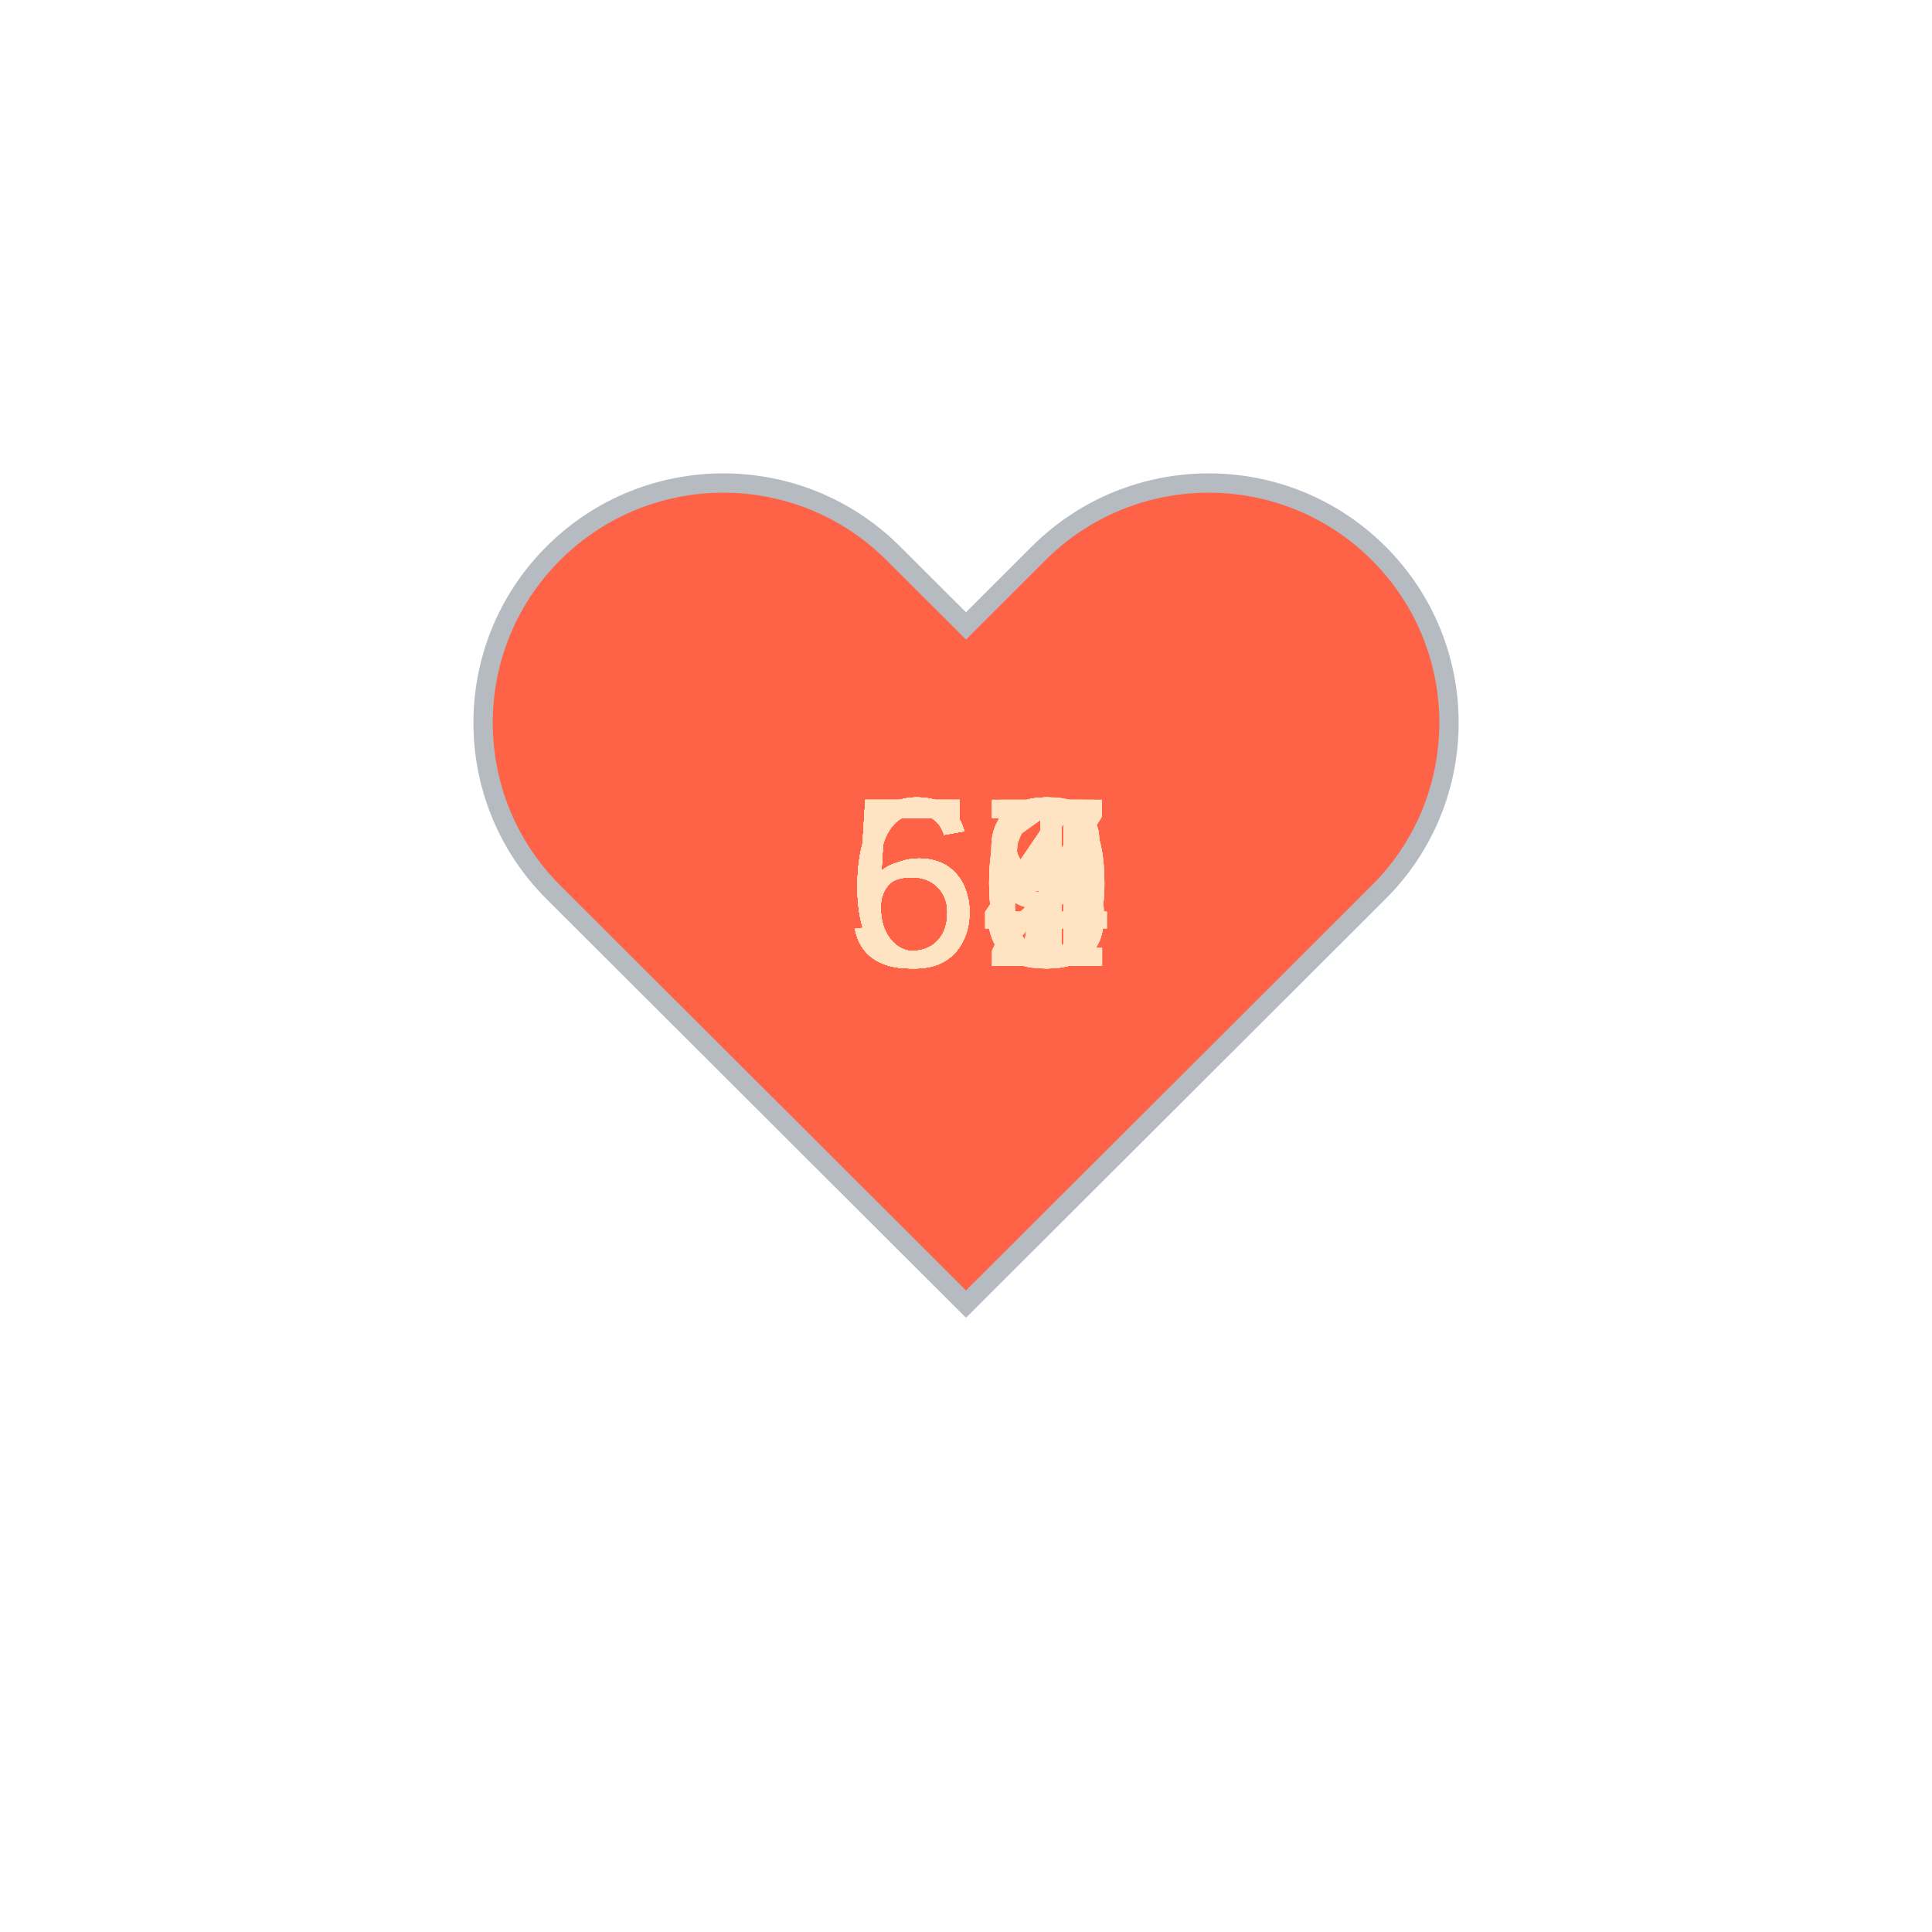
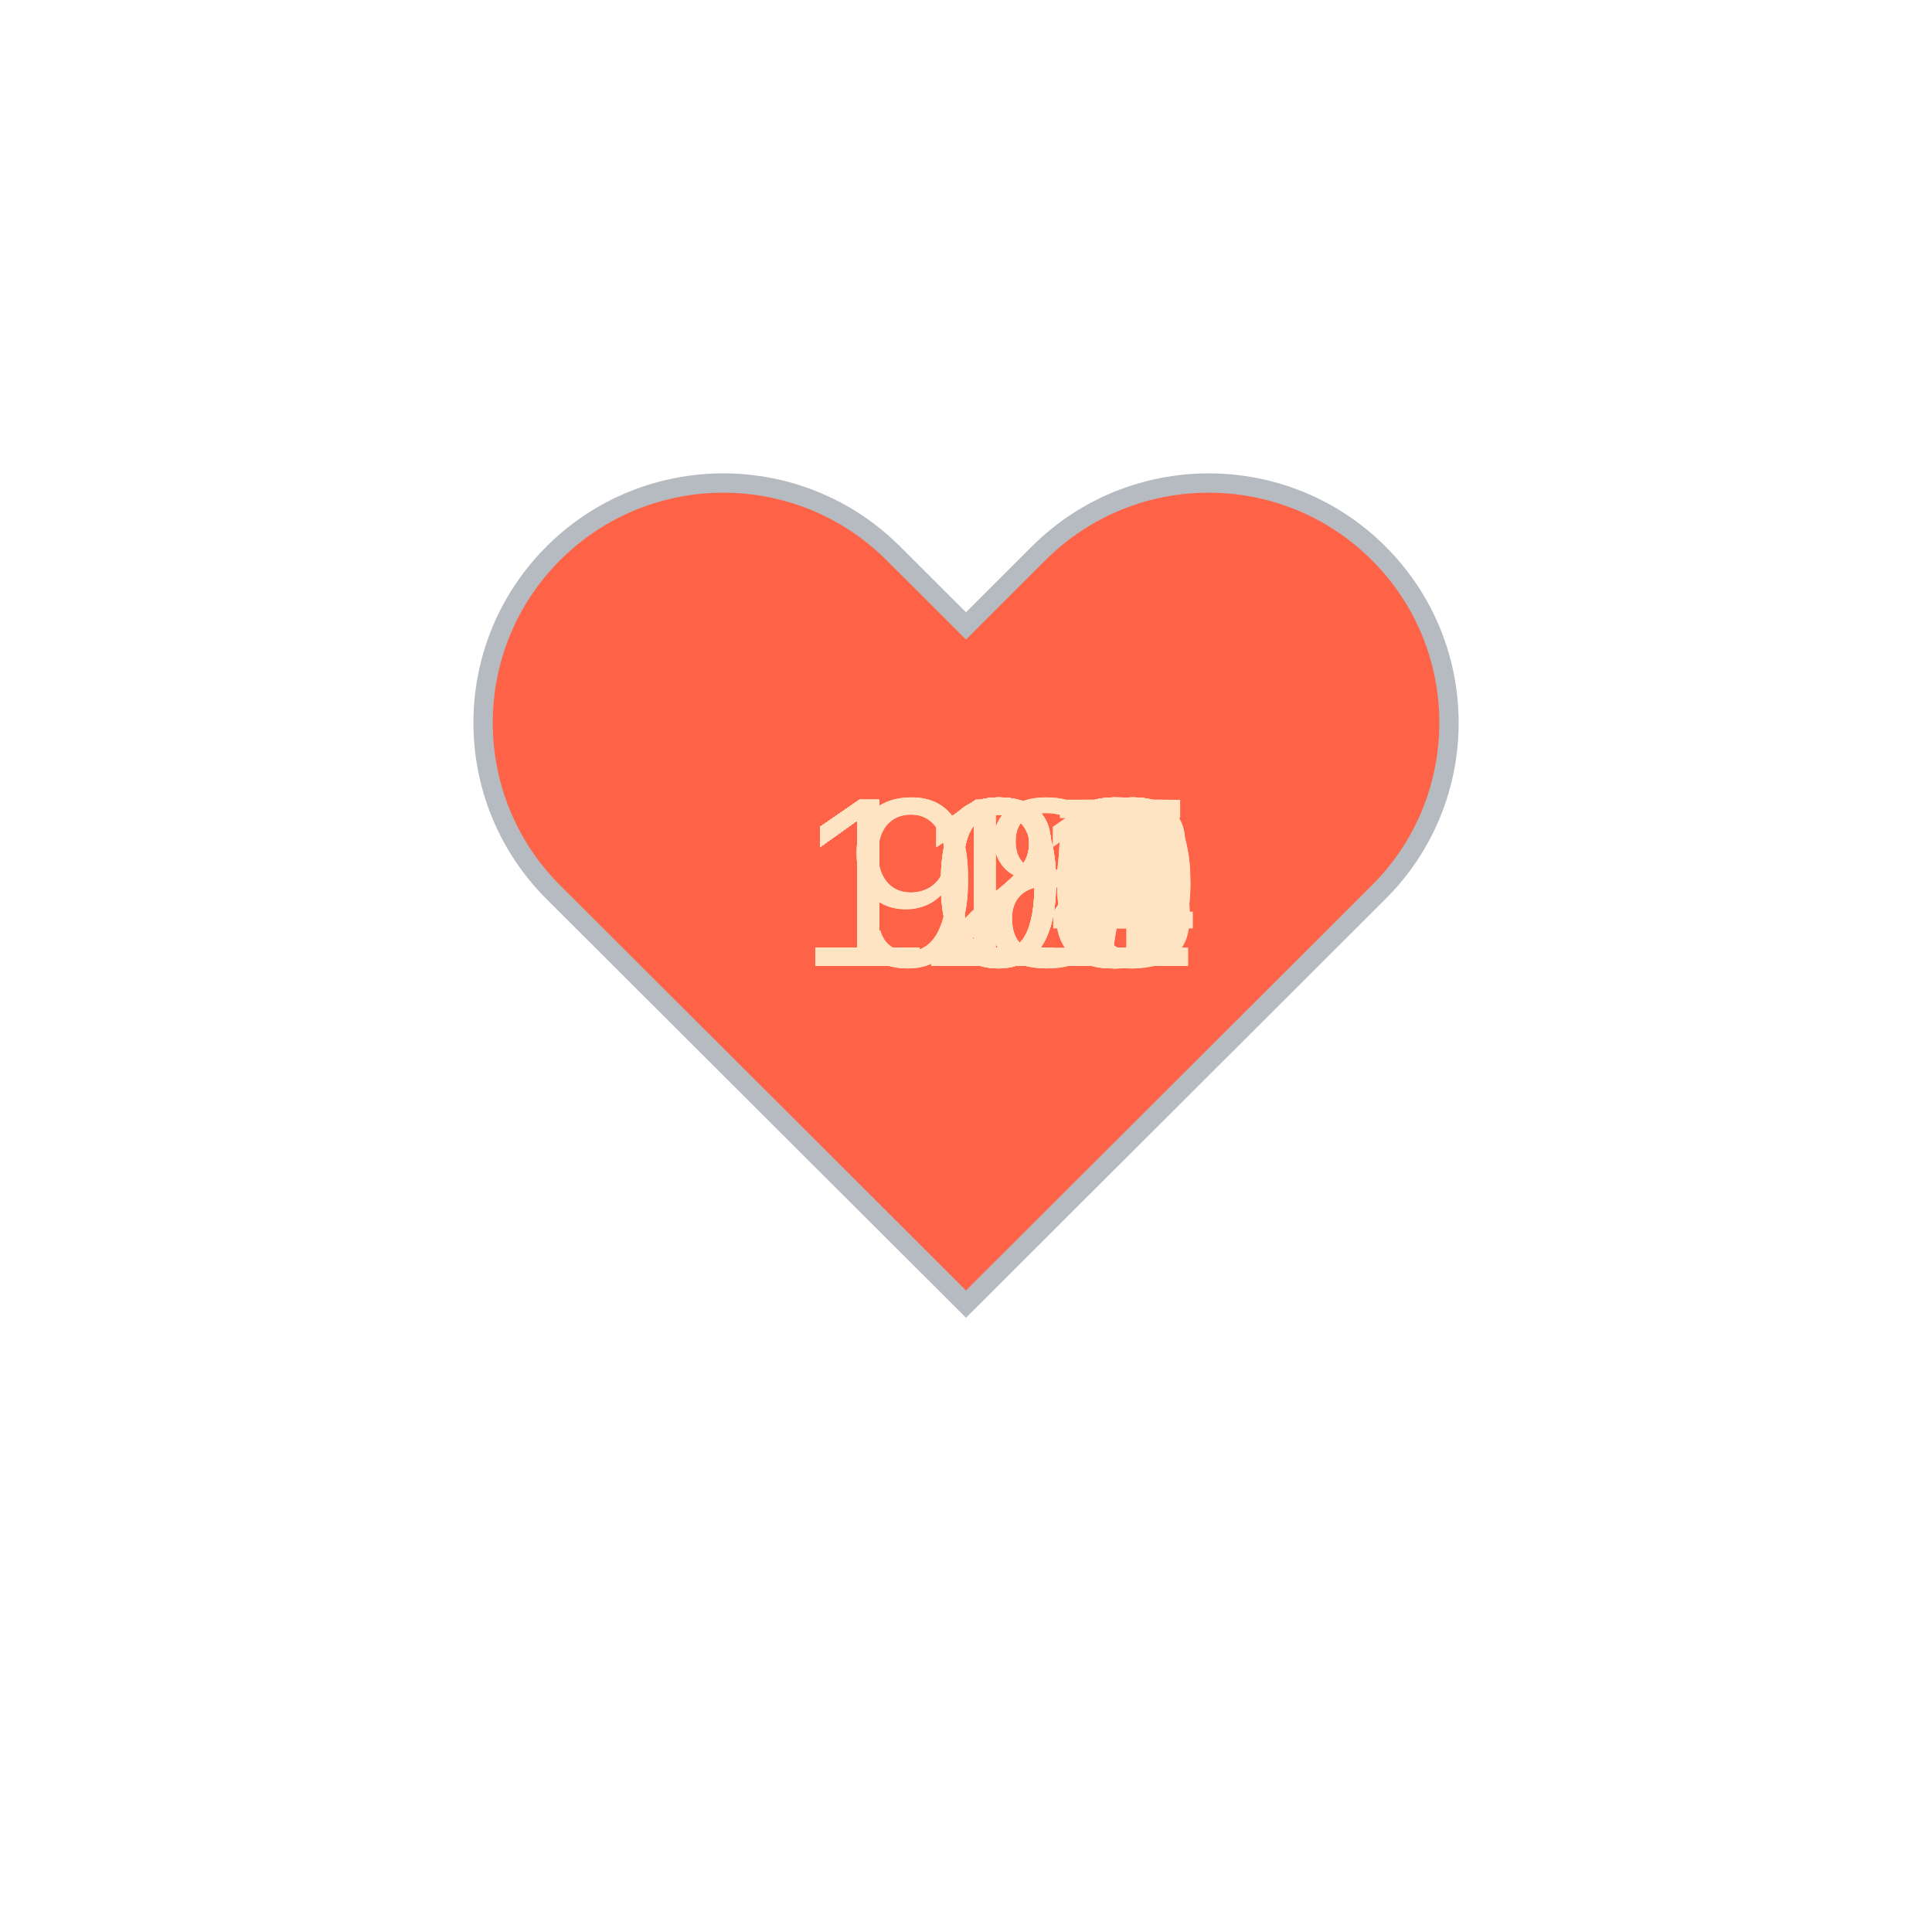
<svg xmlns="http://www.w3.org/2000/svg" baseProfile="full" height="150" version="1.1" viewBox="0,0,200,200" width="150">
  <defs />
  <g transform="translate(100 100)">
    <path d="M92.71,7.27L92.71,7.27c-9.71-9.69-25.46-9.69-35.18,0L50,14.79l-7.54-7.52C32.75-2.42,17-2.42,7.29,7.27v0 c-9.71,9.69-9.71,25.41,0,35.1L50,85l42.71-42.63C102.43,32.68,102.43,16.96,92.71,7.27z" fill="tomato" stroke="#B6BBC1" stroke-width="2" transform="translate(-50 -50)" />
    <animateTransform additive="sum" attributeName="transform" dur="1.2s" repeatCount="indefinite" type="scale" values="1; 1.5; 1.25; 1.5; 1.5; 1;" />
-     <text fill="bisque" style="font-size:25px; font-family:Arial" transform="translate(-12.5 0)">62<animate attributeName="visibility" dur="36.0s" keyTimes="0;0.03;0.07;0.1;0.13;0.17;0.2;0.23;0.27;0.3;0.33;0.37;0.4;0.43;0.47;0.5;0.53;0.57;0.6;0.63;0.67;0.7;0.73;0.77;0.8;0.83;0.87;0.9;0.93;0.97;1.0" repeatCount="indefinite" values="visible;hidden;hidden;hidden;hidden;hidden;hidden;hidden;hidden;hidden;hidden;hidden;hidden;hidden;hidden;hidden;hidden;hidden;hidden;hidden;hidden;hidden;hidden;hidden;hidden;hidden;hidden;hidden;hidden;hidden;hidden" />
+     <text fill="bisque" style="font-size:25px; font-family:Arial" transform="translate(-17.5 0)">113<animate attributeName="visibility" dur="36.0s" keyTimes="0;0.03;0.07;0.1;0.13;0.17;0.2;0.23;0.27;0.3;0.33;0.37;0.4;0.43;0.47;0.5;0.53;0.57;0.6;0.63;0.67;0.7;0.73;0.77;0.8;0.83;0.87;0.9;0.93;0.97;1.0" repeatCount="indefinite" values="visible;hidden;hidden;hidden;hidden;hidden;hidden;hidden;hidden;hidden;hidden;hidden;hidden;hidden;hidden;hidden;hidden;hidden;hidden;hidden;hidden;hidden;hidden;hidden;hidden;hidden;hidden;hidden;hidden;hidden;hidden" />
    </text>
-     <text fill="bisque" style="font-size:25px; font-family:Arial" transform="translate(-12.5 0)">58<animate attributeName="visibility" dur="36.0s" keyTimes="0;0.03;0.07;0.1;0.13;0.17;0.2;0.23;0.27;0.3;0.33;0.37;0.4;0.43;0.47;0.5;0.53;0.57;0.6;0.63;0.67;0.7;0.73;0.77;0.8;0.83;0.87;0.9;0.93;0.97;1.0" repeatCount="indefinite" values="hidden;visible;hidden;hidden;hidden;hidden;hidden;hidden;hidden;hidden;hidden;hidden;hidden;hidden;hidden;hidden;hidden;hidden;hidden;hidden;hidden;hidden;hidden;hidden;hidden;hidden;hidden;hidden;hidden;hidden;hidden" />
+     <text fill="bisque" style="font-size:25px; font-family:Arial" transform="translate(-17.5 0)">110<animate attributeName="visibility" dur="36.0s" keyTimes="0;0.03;0.07;0.1;0.13;0.17;0.2;0.23;0.27;0.3;0.33;0.37;0.4;0.43;0.47;0.5;0.53;0.57;0.6;0.63;0.67;0.7;0.73;0.77;0.8;0.83;0.87;0.9;0.93;0.97;1.0" repeatCount="indefinite" values="hidden;visible;hidden;hidden;hidden;hidden;hidden;hidden;hidden;hidden;hidden;hidden;hidden;hidden;hidden;hidden;hidden;hidden;hidden;hidden;hidden;hidden;hidden;hidden;hidden;hidden;hidden;hidden;hidden;hidden;hidden" />
    </text>
-     <text fill="bisque" style="font-size:25px; font-family:Arial" transform="translate(-12.5 0)">58<animate attributeName="visibility" dur="36.0s" keyTimes="0;0.03;0.07;0.1;0.13;0.17;0.2;0.23;0.27;0.3;0.33;0.37;0.4;0.43;0.47;0.5;0.53;0.57;0.6;0.63;0.67;0.7;0.73;0.77;0.8;0.83;0.87;0.9;0.93;0.97;1.0" repeatCount="indefinite" values="hidden;hidden;visible;hidden;hidden;hidden;hidden;hidden;hidden;hidden;hidden;hidden;hidden;hidden;hidden;hidden;hidden;hidden;hidden;hidden;hidden;hidden;hidden;hidden;hidden;hidden;hidden;hidden;hidden;hidden;hidden" />
+     <text fill="bisque" style="font-size:25px; font-family:Arial" transform="translate(-17.5 0)">111<animate attributeName="visibility" dur="36.0s" keyTimes="0;0.03;0.07;0.1;0.13;0.17;0.2;0.23;0.27;0.3;0.33;0.37;0.4;0.43;0.47;0.5;0.53;0.57;0.6;0.63;0.67;0.7;0.73;0.77;0.8;0.83;0.87;0.9;0.93;0.97;1.0" repeatCount="indefinite" values="hidden;hidden;visible;hidden;hidden;hidden;hidden;hidden;hidden;hidden;hidden;hidden;hidden;hidden;hidden;hidden;hidden;hidden;hidden;hidden;hidden;hidden;hidden;hidden;hidden;hidden;hidden;hidden;hidden;hidden;hidden" />
    </text>
-     <text fill="bisque" style="font-size:25px; font-family:Arial" transform="translate(-12.5 0)">53<animate attributeName="visibility" dur="36.0s" keyTimes="0;0.03;0.07;0.1;0.13;0.17;0.2;0.23;0.27;0.3;0.33;0.37;0.4;0.43;0.47;0.5;0.53;0.57;0.6;0.63;0.67;0.7;0.73;0.77;0.8;0.83;0.87;0.9;0.93;0.97;1.0" repeatCount="indefinite" values="hidden;hidden;hidden;visible;hidden;hidden;hidden;hidden;hidden;hidden;hidden;hidden;hidden;hidden;hidden;hidden;hidden;hidden;hidden;hidden;hidden;hidden;hidden;hidden;hidden;hidden;hidden;hidden;hidden;hidden;hidden" />
+     <text fill="bisque" style="font-size:25px; font-family:Arial" transform="translate(-17.5 0)">113<animate attributeName="visibility" dur="36.0s" keyTimes="0;0.03;0.07;0.1;0.13;0.17;0.2;0.23;0.27;0.3;0.33;0.37;0.4;0.43;0.47;0.5;0.53;0.57;0.6;0.63;0.67;0.7;0.73;0.77;0.8;0.83;0.87;0.9;0.93;0.97;1.0" repeatCount="indefinite" values="hidden;hidden;hidden;visible;hidden;hidden;hidden;hidden;hidden;hidden;hidden;hidden;hidden;hidden;hidden;hidden;hidden;hidden;hidden;hidden;hidden;hidden;hidden;hidden;hidden;hidden;hidden;hidden;hidden;hidden;hidden" />
    </text>
-     <text fill="bisque" style="font-size:25px; font-family:Arial" transform="translate(-12.5 0)">56<animate attributeName="visibility" dur="36.0s" keyTimes="0;0.03;0.07;0.1;0.13;0.17;0.2;0.23;0.27;0.3;0.33;0.37;0.4;0.43;0.47;0.5;0.53;0.57;0.6;0.63;0.67;0.7;0.73;0.77;0.8;0.83;0.87;0.9;0.93;0.97;1.0" repeatCount="indefinite" values="hidden;hidden;hidden;hidden;visible;hidden;hidden;hidden;hidden;hidden;hidden;hidden;hidden;hidden;hidden;hidden;hidden;hidden;hidden;hidden;hidden;hidden;hidden;hidden;hidden;hidden;hidden;hidden;hidden;hidden;hidden" />
+     <text fill="bisque" style="font-size:25px; font-family:Arial" transform="translate(-17.5 0)">113<animate attributeName="visibility" dur="36.0s" keyTimes="0;0.03;0.07;0.1;0.13;0.17;0.2;0.23;0.27;0.3;0.33;0.37;0.4;0.43;0.47;0.5;0.53;0.57;0.6;0.63;0.67;0.7;0.73;0.77;0.8;0.83;0.87;0.9;0.93;0.97;1.0" repeatCount="indefinite" values="hidden;hidden;hidden;hidden;visible;hidden;hidden;hidden;hidden;hidden;hidden;hidden;hidden;hidden;hidden;hidden;hidden;hidden;hidden;hidden;hidden;hidden;hidden;hidden;hidden;hidden;hidden;hidden;hidden;hidden;hidden" />
    </text>
-     <text fill="bisque" style="font-size:25px; font-family:Arial" transform="translate(-12.5 0)">55<animate attributeName="visibility" dur="36.0s" keyTimes="0;0.03;0.07;0.1;0.13;0.17;0.2;0.23;0.27;0.3;0.33;0.37;0.4;0.43;0.47;0.5;0.53;0.57;0.6;0.63;0.67;0.7;0.73;0.77;0.8;0.83;0.87;0.9;0.93;0.97;1.0" repeatCount="indefinite" values="hidden;hidden;hidden;hidden;hidden;visible;hidden;hidden;hidden;hidden;hidden;hidden;hidden;hidden;hidden;hidden;hidden;hidden;hidden;hidden;hidden;hidden;hidden;hidden;hidden;hidden;hidden;hidden;hidden;hidden;hidden" />
+     <text fill="bisque" style="font-size:25px; font-family:Arial" transform="translate(-17.5 0)">115<animate attributeName="visibility" dur="36.0s" keyTimes="0;0.03;0.07;0.1;0.13;0.17;0.2;0.23;0.27;0.3;0.33;0.37;0.4;0.43;0.47;0.5;0.53;0.57;0.6;0.63;0.67;0.7;0.73;0.77;0.8;0.83;0.87;0.9;0.93;0.97;1.0" repeatCount="indefinite" values="hidden;hidden;hidden;hidden;hidden;visible;hidden;hidden;hidden;hidden;hidden;hidden;hidden;hidden;hidden;hidden;hidden;hidden;hidden;hidden;hidden;hidden;hidden;hidden;hidden;hidden;hidden;hidden;hidden;hidden;hidden" />
    </text>
-     <text fill="bisque" style="font-size:25px; font-family:Arial" transform="translate(-12.5 0)">54<animate attributeName="visibility" dur="36.0s" keyTimes="0;0.03;0.07;0.1;0.13;0.17;0.2;0.23;0.27;0.3;0.33;0.37;0.4;0.43;0.47;0.5;0.53;0.57;0.6;0.63;0.67;0.7;0.73;0.77;0.8;0.83;0.87;0.9;0.93;0.97;1.0" repeatCount="indefinite" values="hidden;hidden;hidden;hidden;hidden;hidden;visible;hidden;hidden;hidden;hidden;hidden;hidden;hidden;hidden;hidden;hidden;hidden;hidden;hidden;hidden;hidden;hidden;hidden;hidden;hidden;hidden;hidden;hidden;hidden;hidden" />
+     <text fill="bisque" style="font-size:25px; font-family:Arial" transform="translate(-17.5 0)">116<animate attributeName="visibility" dur="36.0s" keyTimes="0;0.03;0.07;0.1;0.13;0.17;0.2;0.23;0.27;0.3;0.33;0.37;0.4;0.43;0.47;0.5;0.53;0.57;0.6;0.63;0.67;0.7;0.73;0.77;0.8;0.83;0.87;0.9;0.93;0.97;1.0" repeatCount="indefinite" values="hidden;hidden;hidden;hidden;hidden;hidden;visible;hidden;hidden;hidden;hidden;hidden;hidden;hidden;hidden;hidden;hidden;hidden;hidden;hidden;hidden;hidden;hidden;hidden;hidden;hidden;hidden;hidden;hidden;hidden;hidden" />
    </text>
-     <text fill="bisque" style="font-size:25px; font-family:Arial" transform="translate(-12.5 0)">53<animate attributeName="visibility" dur="36.0s" keyTimes="0;0.03;0.07;0.1;0.13;0.17;0.2;0.23;0.27;0.3;0.33;0.37;0.4;0.43;0.47;0.5;0.53;0.57;0.6;0.63;0.67;0.7;0.73;0.77;0.8;0.83;0.87;0.9;0.93;0.97;1.0" repeatCount="indefinite" values="hidden;hidden;hidden;hidden;hidden;hidden;hidden;visible;hidden;hidden;hidden;hidden;hidden;hidden;hidden;hidden;hidden;hidden;hidden;hidden;hidden;hidden;hidden;hidden;hidden;hidden;hidden;hidden;hidden;hidden;hidden" />
+     <text fill="bisque" style="font-size:25px; font-family:Arial" transform="translate(-17.5 0)">116<animate attributeName="visibility" dur="36.0s" keyTimes="0;0.03;0.07;0.1;0.13;0.17;0.2;0.23;0.27;0.3;0.33;0.37;0.4;0.43;0.47;0.5;0.53;0.57;0.6;0.63;0.67;0.7;0.73;0.77;0.8;0.83;0.87;0.9;0.93;0.97;1.0" repeatCount="indefinite" values="hidden;hidden;hidden;hidden;hidden;hidden;hidden;visible;hidden;hidden;hidden;hidden;hidden;hidden;hidden;hidden;hidden;hidden;hidden;hidden;hidden;hidden;hidden;hidden;hidden;hidden;hidden;hidden;hidden;hidden;hidden" />
    </text>
-     <text fill="bisque" style="font-size:25px; font-family:Arial" transform="translate(-12.5 0)">54<animate attributeName="visibility" dur="36.0s" keyTimes="0;0.03;0.07;0.1;0.13;0.17;0.2;0.23;0.27;0.3;0.33;0.37;0.4;0.43;0.47;0.5;0.53;0.57;0.6;0.63;0.67;0.7;0.73;0.77;0.8;0.83;0.87;0.9;0.93;0.97;1.0" repeatCount="indefinite" values="hidden;hidden;hidden;hidden;hidden;hidden;hidden;hidden;visible;hidden;hidden;hidden;hidden;hidden;hidden;hidden;hidden;hidden;hidden;hidden;hidden;hidden;hidden;hidden;hidden;hidden;hidden;hidden;hidden;hidden;hidden" />
+     <text fill="bisque" style="font-size:25px; font-family:Arial" transform="translate(-17.5 0)">118<animate attributeName="visibility" dur="36.0s" keyTimes="0;0.03;0.07;0.1;0.13;0.17;0.2;0.23;0.27;0.3;0.33;0.37;0.4;0.43;0.47;0.5;0.53;0.57;0.6;0.63;0.67;0.7;0.73;0.77;0.8;0.83;0.87;0.9;0.93;0.97;1.0" repeatCount="indefinite" values="hidden;hidden;hidden;hidden;hidden;hidden;hidden;hidden;visible;hidden;hidden;hidden;hidden;hidden;hidden;hidden;hidden;hidden;hidden;hidden;hidden;hidden;hidden;hidden;hidden;hidden;hidden;hidden;hidden;hidden;hidden" />
    </text>
-     <text fill="bisque" style="font-size:25px; font-family:Arial" transform="translate(-12.5 0)">53<animate attributeName="visibility" dur="36.0s" keyTimes="0;0.03;0.07;0.1;0.13;0.17;0.2;0.23;0.27;0.3;0.33;0.37;0.4;0.43;0.47;0.5;0.53;0.57;0.6;0.63;0.67;0.7;0.73;0.77;0.8;0.83;0.87;0.9;0.93;0.97;1.0" repeatCount="indefinite" values="hidden;hidden;hidden;hidden;hidden;hidden;hidden;hidden;hidden;visible;hidden;hidden;hidden;hidden;hidden;hidden;hidden;hidden;hidden;hidden;hidden;hidden;hidden;hidden;hidden;hidden;hidden;hidden;hidden;hidden;hidden" />
+     <text fill="bisque" style="font-size:25px; font-family:Arial" transform="translate(-17.5 0)">123<animate attributeName="visibility" dur="36.0s" keyTimes="0;0.03;0.07;0.1;0.13;0.17;0.2;0.23;0.27;0.3;0.33;0.37;0.4;0.43;0.47;0.5;0.53;0.57;0.6;0.63;0.67;0.7;0.73;0.77;0.8;0.83;0.87;0.9;0.93;0.97;1.0" repeatCount="indefinite" values="hidden;hidden;hidden;hidden;hidden;hidden;hidden;hidden;hidden;visible;hidden;hidden;hidden;hidden;hidden;hidden;hidden;hidden;hidden;hidden;hidden;hidden;hidden;hidden;hidden;hidden;hidden;hidden;hidden;hidden;hidden" />
    </text>
-     <text fill="bisque" style="font-size:25px; font-family:Arial" transform="translate(-12.5 0)">59<animate attributeName="visibility" dur="36.0s" keyTimes="0;0.03;0.07;0.1;0.13;0.17;0.2;0.23;0.27;0.3;0.33;0.37;0.4;0.43;0.47;0.5;0.53;0.57;0.6;0.63;0.67;0.7;0.73;0.77;0.8;0.83;0.87;0.9;0.93;0.97;1.0" repeatCount="indefinite" values="hidden;hidden;hidden;hidden;hidden;hidden;hidden;hidden;hidden;hidden;visible;hidden;hidden;hidden;hidden;hidden;hidden;hidden;hidden;hidden;hidden;hidden;hidden;hidden;hidden;hidden;hidden;hidden;hidden;hidden;hidden" />
+     <text fill="bisque" style="font-size:25px; font-family:Arial" transform="translate(-17.5 0)">118<animate attributeName="visibility" dur="36.0s" keyTimes="0;0.03;0.07;0.1;0.13;0.17;0.2;0.23;0.27;0.3;0.33;0.37;0.4;0.43;0.47;0.5;0.53;0.57;0.6;0.63;0.67;0.7;0.73;0.77;0.8;0.83;0.87;0.9;0.93;0.97;1.0" repeatCount="indefinite" values="hidden;hidden;hidden;hidden;hidden;hidden;hidden;hidden;hidden;hidden;visible;hidden;hidden;hidden;hidden;hidden;hidden;hidden;hidden;hidden;hidden;hidden;hidden;hidden;hidden;hidden;hidden;hidden;hidden;hidden;hidden" />
    </text>
-     <text fill="bisque" style="font-size:25px; font-family:Arial" transform="translate(-12.5 0)">57<animate attributeName="visibility" dur="36.0s" keyTimes="0;0.03;0.07;0.1;0.13;0.17;0.2;0.23;0.27;0.3;0.33;0.37;0.4;0.43;0.47;0.5;0.53;0.57;0.6;0.63;0.67;0.7;0.73;0.77;0.8;0.83;0.87;0.9;0.93;0.97;1.0" repeatCount="indefinite" values="hidden;hidden;hidden;hidden;hidden;hidden;hidden;hidden;hidden;hidden;hidden;visible;hidden;hidden;hidden;hidden;hidden;hidden;hidden;hidden;hidden;hidden;hidden;hidden;hidden;hidden;hidden;hidden;hidden;hidden;hidden" />
+     <text fill="bisque" style="font-size:25px; font-family:Arial" transform="translate(-17.5 0)">120<animate attributeName="visibility" dur="36.0s" keyTimes="0;0.03;0.07;0.1;0.13;0.17;0.2;0.23;0.27;0.3;0.33;0.37;0.4;0.43;0.47;0.5;0.53;0.57;0.6;0.63;0.67;0.7;0.73;0.77;0.8;0.83;0.87;0.9;0.93;0.97;1.0" repeatCount="indefinite" values="hidden;hidden;hidden;hidden;hidden;hidden;hidden;hidden;hidden;hidden;hidden;visible;hidden;hidden;hidden;hidden;hidden;hidden;hidden;hidden;hidden;hidden;hidden;hidden;hidden;hidden;hidden;hidden;hidden;hidden;hidden" />
    </text>
-     <text fill="bisque" style="font-size:25px; font-family:Arial" transform="translate(-12.5 0)">60<animate attributeName="visibility" dur="36.0s" keyTimes="0;0.03;0.07;0.1;0.13;0.17;0.2;0.23;0.27;0.3;0.33;0.37;0.4;0.43;0.47;0.5;0.53;0.57;0.6;0.63;0.67;0.7;0.73;0.77;0.8;0.83;0.87;0.9;0.93;0.97;1.0" repeatCount="indefinite" values="hidden;hidden;hidden;hidden;hidden;hidden;hidden;hidden;hidden;hidden;hidden;hidden;visible;hidden;hidden;hidden;hidden;hidden;hidden;hidden;hidden;hidden;hidden;hidden;hidden;hidden;hidden;hidden;hidden;hidden;hidden" />
+     <text fill="bisque" style="font-size:25px; font-family:Arial" transform="translate(-17.5 0)">117<animate attributeName="visibility" dur="36.0s" keyTimes="0;0.03;0.07;0.1;0.13;0.17;0.2;0.23;0.27;0.3;0.33;0.37;0.4;0.43;0.47;0.5;0.53;0.57;0.6;0.63;0.67;0.7;0.73;0.77;0.8;0.83;0.87;0.9;0.93;0.97;1.0" repeatCount="indefinite" values="hidden;hidden;hidden;hidden;hidden;hidden;hidden;hidden;hidden;hidden;hidden;hidden;visible;hidden;hidden;hidden;hidden;hidden;hidden;hidden;hidden;hidden;hidden;hidden;hidden;hidden;hidden;hidden;hidden;hidden;hidden" />
    </text>
-     <text fill="bisque" style="font-size:25px; font-family:Arial" transform="translate(-12.5 0)">64<animate attributeName="visibility" dur="36.0s" keyTimes="0;0.03;0.07;0.1;0.13;0.17;0.2;0.23;0.27;0.3;0.33;0.37;0.4;0.43;0.47;0.5;0.53;0.57;0.6;0.63;0.67;0.7;0.73;0.77;0.8;0.83;0.87;0.9;0.93;0.97;1.0" repeatCount="indefinite" values="hidden;hidden;hidden;hidden;hidden;hidden;hidden;hidden;hidden;hidden;hidden;hidden;hidden;visible;hidden;hidden;hidden;hidden;hidden;hidden;hidden;hidden;hidden;hidden;hidden;hidden;hidden;hidden;hidden;hidden;hidden" />
+     <text fill="bisque" style="font-size:25px; font-family:Arial" transform="translate(-17.5 0)">111<animate attributeName="visibility" dur="36.0s" keyTimes="0;0.03;0.07;0.1;0.13;0.17;0.2;0.23;0.27;0.3;0.33;0.37;0.4;0.43;0.47;0.5;0.53;0.57;0.6;0.63;0.67;0.7;0.73;0.77;0.8;0.83;0.87;0.9;0.93;0.97;1.0" repeatCount="indefinite" values="hidden;hidden;hidden;hidden;hidden;hidden;hidden;hidden;hidden;hidden;hidden;hidden;hidden;visible;hidden;hidden;hidden;hidden;hidden;hidden;hidden;hidden;hidden;hidden;hidden;hidden;hidden;hidden;hidden;hidden;hidden" />
    </text>
-     <text fill="bisque" style="font-size:25px; font-family:Arial" transform="translate(-12.5 0)">55<animate attributeName="visibility" dur="36.0s" keyTimes="0;0.03;0.07;0.1;0.13;0.17;0.2;0.23;0.27;0.3;0.33;0.37;0.4;0.43;0.47;0.5;0.53;0.57;0.6;0.63;0.67;0.7;0.73;0.77;0.8;0.83;0.87;0.9;0.93;0.97;1.0" repeatCount="indefinite" values="hidden;hidden;hidden;hidden;hidden;hidden;hidden;hidden;hidden;hidden;hidden;hidden;hidden;hidden;visible;hidden;hidden;hidden;hidden;hidden;hidden;hidden;hidden;hidden;hidden;hidden;hidden;hidden;hidden;hidden;hidden" />
+     <text fill="bisque" style="font-size:25px; font-family:Arial" transform="translate(-17.5 0)">109<animate attributeName="visibility" dur="36.0s" keyTimes="0;0.03;0.07;0.1;0.13;0.17;0.2;0.23;0.27;0.3;0.33;0.37;0.4;0.43;0.47;0.5;0.53;0.57;0.6;0.63;0.67;0.7;0.73;0.77;0.8;0.83;0.87;0.9;0.93;0.97;1.0" repeatCount="indefinite" values="hidden;hidden;hidden;hidden;hidden;hidden;hidden;hidden;hidden;hidden;hidden;hidden;hidden;hidden;visible;hidden;hidden;hidden;hidden;hidden;hidden;hidden;hidden;hidden;hidden;hidden;hidden;hidden;hidden;hidden;hidden" />
    </text>
-     <text fill="bisque" style="font-size:25px; font-family:Arial" transform="translate(-12.5 0)">60<animate attributeName="visibility" dur="36.0s" keyTimes="0;0.03;0.07;0.1;0.13;0.17;0.2;0.23;0.27;0.3;0.33;0.37;0.4;0.43;0.47;0.5;0.53;0.57;0.6;0.63;0.67;0.7;0.73;0.77;0.8;0.83;0.87;0.9;0.93;0.97;1.0" repeatCount="indefinite" values="hidden;hidden;hidden;hidden;hidden;hidden;hidden;hidden;hidden;hidden;hidden;hidden;hidden;hidden;hidden;visible;hidden;hidden;hidden;hidden;hidden;hidden;hidden;hidden;hidden;hidden;hidden;hidden;hidden;hidden;hidden" />
+     <text fill="bisque" style="font-size:25px; font-family:Arial" transform="translate(-17.5 0)">101<animate attributeName="visibility" dur="36.0s" keyTimes="0;0.03;0.07;0.1;0.13;0.17;0.2;0.23;0.27;0.3;0.33;0.37;0.4;0.43;0.47;0.5;0.53;0.57;0.6;0.63;0.67;0.7;0.73;0.77;0.8;0.83;0.87;0.9;0.93;0.97;1.0" repeatCount="indefinite" values="hidden;hidden;hidden;hidden;hidden;hidden;hidden;hidden;hidden;hidden;hidden;hidden;hidden;hidden;hidden;visible;hidden;hidden;hidden;hidden;hidden;hidden;hidden;hidden;hidden;hidden;hidden;hidden;hidden;hidden;hidden" />
    </text>
-     <text fill="bisque" style="font-size:25px; font-family:Arial" transform="translate(-12.5 0)">58<animate attributeName="visibility" dur="36.0s" keyTimes="0;0.03;0.07;0.1;0.13;0.17;0.2;0.23;0.27;0.3;0.33;0.37;0.4;0.43;0.47;0.5;0.53;0.57;0.6;0.63;0.67;0.7;0.73;0.77;0.8;0.83;0.87;0.9;0.93;0.97;1.0" repeatCount="indefinite" values="hidden;hidden;hidden;hidden;hidden;hidden;hidden;hidden;hidden;hidden;hidden;hidden;hidden;hidden;hidden;hidden;visible;hidden;hidden;hidden;hidden;hidden;hidden;hidden;hidden;hidden;hidden;hidden;hidden;hidden;hidden" />
+     <text fill="bisque" style="font-size:25px; font-family:Arial" transform="translate(-17.5 0)">102<animate attributeName="visibility" dur="36.0s" keyTimes="0;0.03;0.07;0.1;0.13;0.17;0.2;0.23;0.27;0.3;0.33;0.37;0.4;0.43;0.47;0.5;0.53;0.57;0.6;0.63;0.67;0.7;0.73;0.77;0.8;0.83;0.87;0.9;0.93;0.97;1.0" repeatCount="indefinite" values="hidden;hidden;hidden;hidden;hidden;hidden;hidden;hidden;hidden;hidden;hidden;hidden;hidden;hidden;hidden;hidden;visible;hidden;hidden;hidden;hidden;hidden;hidden;hidden;hidden;hidden;hidden;hidden;hidden;hidden;hidden" />
    </text>
-     <text fill="bisque" style="font-size:25px; font-family:Arial" transform="translate(-12.5 0)">58<animate attributeName="visibility" dur="36.0s" keyTimes="0;0.03;0.07;0.1;0.13;0.17;0.2;0.23;0.27;0.3;0.33;0.37;0.4;0.43;0.47;0.5;0.53;0.57;0.6;0.63;0.67;0.7;0.73;0.77;0.8;0.83;0.87;0.9;0.93;0.97;1.0" repeatCount="indefinite" values="hidden;hidden;hidden;hidden;hidden;hidden;hidden;hidden;hidden;hidden;hidden;hidden;hidden;hidden;hidden;hidden;hidden;visible;hidden;hidden;hidden;hidden;hidden;hidden;hidden;hidden;hidden;hidden;hidden;hidden;hidden" />
+     <text fill="bisque" style="font-size:25px; font-family:Arial" transform="translate(-17.5 0)">110<animate attributeName="visibility" dur="36.0s" keyTimes="0;0.03;0.07;0.1;0.13;0.17;0.2;0.23;0.27;0.3;0.33;0.37;0.4;0.43;0.47;0.5;0.53;0.57;0.6;0.63;0.67;0.7;0.73;0.77;0.8;0.83;0.87;0.9;0.93;0.97;1.0" repeatCount="indefinite" values="hidden;hidden;hidden;hidden;hidden;hidden;hidden;hidden;hidden;hidden;hidden;hidden;hidden;hidden;hidden;hidden;hidden;visible;hidden;hidden;hidden;hidden;hidden;hidden;hidden;hidden;hidden;hidden;hidden;hidden;hidden" />
    </text>
-     <text fill="bisque" style="font-size:25px; font-family:Arial" transform="translate(-12.5 0)">65<animate attributeName="visibility" dur="36.0s" keyTimes="0;0.03;0.07;0.1;0.13;0.17;0.2;0.23;0.27;0.3;0.33;0.37;0.4;0.43;0.47;0.5;0.53;0.57;0.6;0.63;0.67;0.7;0.73;0.77;0.8;0.83;0.87;0.9;0.93;0.97;1.0" repeatCount="indefinite" values="hidden;hidden;hidden;hidden;hidden;hidden;hidden;hidden;hidden;hidden;hidden;hidden;hidden;hidden;hidden;hidden;hidden;hidden;visible;hidden;hidden;hidden;hidden;hidden;hidden;hidden;hidden;hidden;hidden;hidden;hidden" />
+     <text fill="bisque" style="font-size:25px; font-family:Arial" transform="translate(-17.5 0)">114<animate attributeName="visibility" dur="36.0s" keyTimes="0;0.03;0.07;0.1;0.13;0.17;0.2;0.23;0.27;0.3;0.33;0.37;0.4;0.43;0.47;0.5;0.53;0.57;0.6;0.63;0.67;0.7;0.73;0.77;0.8;0.83;0.87;0.9;0.93;0.97;1.0" repeatCount="indefinite" values="hidden;hidden;hidden;hidden;hidden;hidden;hidden;hidden;hidden;hidden;hidden;hidden;hidden;hidden;hidden;hidden;hidden;hidden;visible;hidden;hidden;hidden;hidden;hidden;hidden;hidden;hidden;hidden;hidden;hidden;hidden" />
    </text>
-     <text fill="bisque" style="font-size:25px; font-family:Arial" transform="translate(-12.5 0)">67<animate attributeName="visibility" dur="36.0s" keyTimes="0;0.03;0.07;0.1;0.13;0.17;0.2;0.23;0.27;0.3;0.33;0.37;0.4;0.43;0.47;0.5;0.53;0.57;0.6;0.63;0.67;0.7;0.73;0.77;0.8;0.83;0.87;0.9;0.93;0.97;1.0" repeatCount="indefinite" values="hidden;hidden;hidden;hidden;hidden;hidden;hidden;hidden;hidden;hidden;hidden;hidden;hidden;hidden;hidden;hidden;hidden;hidden;hidden;visible;hidden;hidden;hidden;hidden;hidden;hidden;hidden;hidden;hidden;hidden;hidden" />
+     <text fill="bisque" style="font-size:25px; font-family:Arial" transform="translate(-17.5 0)">115<animate attributeName="visibility" dur="36.0s" keyTimes="0;0.03;0.07;0.1;0.13;0.17;0.2;0.23;0.27;0.3;0.33;0.37;0.4;0.43;0.47;0.5;0.53;0.57;0.6;0.63;0.67;0.7;0.73;0.77;0.8;0.83;0.87;0.9;0.93;0.97;1.0" repeatCount="indefinite" values="hidden;hidden;hidden;hidden;hidden;hidden;hidden;hidden;hidden;hidden;hidden;hidden;hidden;hidden;hidden;hidden;hidden;hidden;hidden;visible;hidden;hidden;hidden;hidden;hidden;hidden;hidden;hidden;hidden;hidden;hidden" />
    </text>
-     <text fill="bisque" style="font-size:25px; font-family:Arial" transform="translate(-12.5 0)">67<animate attributeName="visibility" dur="36.0s" keyTimes="0;0.03;0.07;0.1;0.13;0.17;0.2;0.23;0.27;0.3;0.33;0.37;0.4;0.43;0.47;0.5;0.53;0.57;0.6;0.63;0.67;0.7;0.73;0.77;0.8;0.83;0.87;0.9;0.93;0.97;1.0" repeatCount="indefinite" values="hidden;hidden;hidden;hidden;hidden;hidden;hidden;hidden;hidden;hidden;hidden;hidden;hidden;hidden;hidden;hidden;hidden;hidden;hidden;hidden;visible;hidden;hidden;hidden;hidden;hidden;hidden;hidden;hidden;hidden;hidden" />
+     <text fill="bisque" style="font-size:25px; font-family:Arial" transform="translate(-17.5 0)">116<animate attributeName="visibility" dur="36.0s" keyTimes="0;0.03;0.07;0.1;0.13;0.17;0.2;0.23;0.27;0.3;0.33;0.37;0.4;0.43;0.47;0.5;0.53;0.57;0.6;0.63;0.67;0.7;0.73;0.77;0.8;0.83;0.87;0.9;0.93;0.97;1.0" repeatCount="indefinite" values="hidden;hidden;hidden;hidden;hidden;hidden;hidden;hidden;hidden;hidden;hidden;hidden;hidden;hidden;hidden;hidden;hidden;hidden;hidden;hidden;visible;hidden;hidden;hidden;hidden;hidden;hidden;hidden;hidden;hidden;hidden" />
    </text>
-     <text fill="bisque" style="font-size:25px; font-family:Arial" transform="translate(-12.5 0)">61<animate attributeName="visibility" dur="36.0s" keyTimes="0;0.03;0.07;0.1;0.13;0.17;0.2;0.23;0.27;0.3;0.33;0.37;0.4;0.43;0.47;0.5;0.53;0.57;0.6;0.63;0.67;0.7;0.73;0.77;0.8;0.83;0.87;0.9;0.93;0.97;1.0" repeatCount="indefinite" values="hidden;hidden;hidden;hidden;hidden;hidden;hidden;hidden;hidden;hidden;hidden;hidden;hidden;hidden;hidden;hidden;hidden;hidden;hidden;hidden;hidden;visible;hidden;hidden;hidden;hidden;hidden;hidden;hidden;hidden;hidden" />
+     <text fill="bisque" style="font-size:25px; font-family:Arial" transform="translate(-17.5 0)">117<animate attributeName="visibility" dur="36.0s" keyTimes="0;0.03;0.07;0.1;0.13;0.17;0.2;0.23;0.27;0.3;0.33;0.37;0.4;0.43;0.47;0.5;0.53;0.57;0.6;0.63;0.67;0.7;0.73;0.77;0.8;0.83;0.87;0.9;0.93;0.97;1.0" repeatCount="indefinite" values="hidden;hidden;hidden;hidden;hidden;hidden;hidden;hidden;hidden;hidden;hidden;hidden;hidden;hidden;hidden;hidden;hidden;hidden;hidden;hidden;hidden;visible;hidden;hidden;hidden;hidden;hidden;hidden;hidden;hidden;hidden" />
    </text>
-     <text fill="bisque" style="font-size:25px; font-family:Arial" transform="translate(-12.5 0)">63<animate attributeName="visibility" dur="36.0s" keyTimes="0;0.03;0.07;0.1;0.13;0.17;0.2;0.23;0.27;0.3;0.33;0.37;0.4;0.43;0.47;0.5;0.53;0.57;0.6;0.63;0.67;0.7;0.73;0.77;0.8;0.83;0.87;0.9;0.93;0.97;1.0" repeatCount="indefinite" values="hidden;hidden;hidden;hidden;hidden;hidden;hidden;hidden;hidden;hidden;hidden;hidden;hidden;hidden;hidden;hidden;hidden;hidden;hidden;hidden;hidden;hidden;visible;hidden;hidden;hidden;hidden;hidden;hidden;hidden;hidden" />
+     <text fill="bisque" style="font-size:25px; font-family:Arial" transform="translate(-17.5 0)">122<animate attributeName="visibility" dur="36.0s" keyTimes="0;0.03;0.07;0.1;0.13;0.17;0.2;0.23;0.27;0.3;0.33;0.37;0.4;0.43;0.47;0.5;0.53;0.57;0.6;0.63;0.67;0.7;0.73;0.77;0.8;0.83;0.87;0.9;0.93;0.97;1.0" repeatCount="indefinite" values="hidden;hidden;hidden;hidden;hidden;hidden;hidden;hidden;hidden;hidden;hidden;hidden;hidden;hidden;hidden;hidden;hidden;hidden;hidden;hidden;hidden;hidden;visible;hidden;hidden;hidden;hidden;hidden;hidden;hidden;hidden" />
    </text>
-     <text fill="bisque" style="font-size:25px; font-family:Arial" transform="translate(-12.5 0)">63<animate attributeName="visibility" dur="36.0s" keyTimes="0;0.03;0.07;0.1;0.13;0.17;0.2;0.23;0.27;0.3;0.33;0.37;0.4;0.43;0.47;0.5;0.53;0.57;0.6;0.63;0.67;0.7;0.73;0.77;0.8;0.83;0.87;0.9;0.93;0.97;1.0" repeatCount="indefinite" values="hidden;hidden;hidden;hidden;hidden;hidden;hidden;hidden;hidden;hidden;hidden;hidden;hidden;hidden;hidden;hidden;hidden;hidden;hidden;hidden;hidden;hidden;hidden;visible;hidden;hidden;hidden;hidden;hidden;hidden;hidden" />
+     <text fill="bisque" style="font-size:25px; font-family:Arial" transform="translate(-17.5 0)">124<animate attributeName="visibility" dur="36.0s" keyTimes="0;0.03;0.07;0.1;0.13;0.17;0.2;0.23;0.27;0.3;0.33;0.37;0.4;0.43;0.47;0.5;0.53;0.57;0.6;0.63;0.67;0.7;0.73;0.77;0.8;0.83;0.87;0.9;0.93;0.97;1.0" repeatCount="indefinite" values="hidden;hidden;hidden;hidden;hidden;hidden;hidden;hidden;hidden;hidden;hidden;hidden;hidden;hidden;hidden;hidden;hidden;hidden;hidden;hidden;hidden;hidden;hidden;visible;hidden;hidden;hidden;hidden;hidden;hidden;hidden" />
    </text>
-     <text fill="bisque" style="font-size:25px; font-family:Arial" transform="translate(-12.5 0)">60<animate attributeName="visibility" dur="36.0s" keyTimes="0;0.03;0.07;0.1;0.13;0.17;0.2;0.23;0.27;0.3;0.33;0.37;0.4;0.43;0.47;0.5;0.53;0.57;0.6;0.63;0.67;0.7;0.73;0.77;0.8;0.83;0.87;0.9;0.93;0.97;1.0" repeatCount="indefinite" values="hidden;hidden;hidden;hidden;hidden;hidden;hidden;hidden;hidden;hidden;hidden;hidden;hidden;hidden;hidden;hidden;hidden;hidden;hidden;hidden;hidden;hidden;hidden;hidden;visible;hidden;hidden;hidden;hidden;hidden;hidden" />
+     <text fill="bisque" style="font-size:25px; font-family:Arial" transform="translate(-17.5 0)">122<animate attributeName="visibility" dur="36.0s" keyTimes="0;0.03;0.07;0.1;0.13;0.17;0.2;0.23;0.27;0.3;0.33;0.37;0.4;0.43;0.47;0.5;0.53;0.57;0.6;0.63;0.67;0.7;0.73;0.77;0.8;0.83;0.87;0.9;0.93;0.97;1.0" repeatCount="indefinite" values="hidden;hidden;hidden;hidden;hidden;hidden;hidden;hidden;hidden;hidden;hidden;hidden;hidden;hidden;hidden;hidden;hidden;hidden;hidden;hidden;hidden;hidden;hidden;hidden;visible;hidden;hidden;hidden;hidden;hidden;hidden" />
    </text>
-     <text fill="bisque" style="font-size:25px; font-family:Arial" transform="translate(-12.5 0)">64<animate attributeName="visibility" dur="36.0s" keyTimes="0;0.03;0.07;0.1;0.13;0.17;0.2;0.23;0.27;0.3;0.33;0.37;0.4;0.43;0.47;0.5;0.53;0.57;0.6;0.63;0.67;0.7;0.73;0.77;0.8;0.83;0.87;0.9;0.93;0.97;1.0" repeatCount="indefinite" values="hidden;hidden;hidden;hidden;hidden;hidden;hidden;hidden;hidden;hidden;hidden;hidden;hidden;hidden;hidden;hidden;hidden;hidden;hidden;hidden;hidden;hidden;hidden;hidden;hidden;visible;hidden;hidden;hidden;hidden;hidden" />
+     <text fill="bisque" style="font-size:25px; font-family:Arial" transform="translate(-17.5 0)">120<animate attributeName="visibility" dur="36.0s" keyTimes="0;0.03;0.07;0.1;0.13;0.17;0.2;0.23;0.27;0.3;0.33;0.37;0.4;0.43;0.47;0.5;0.53;0.57;0.6;0.63;0.67;0.7;0.73;0.77;0.8;0.83;0.87;0.9;0.93;0.97;1.0" repeatCount="indefinite" values="hidden;hidden;hidden;hidden;hidden;hidden;hidden;hidden;hidden;hidden;hidden;hidden;hidden;hidden;hidden;hidden;hidden;hidden;hidden;hidden;hidden;hidden;hidden;hidden;hidden;visible;hidden;hidden;hidden;hidden;hidden" />
    </text>
-     <text fill="bisque" style="font-size:25px; font-family:Arial" transform="translate(-12.5 0)">67<animate attributeName="visibility" dur="36.0s" keyTimes="0;0.03;0.07;0.1;0.13;0.17;0.2;0.23;0.27;0.3;0.33;0.37;0.4;0.43;0.47;0.5;0.53;0.57;0.6;0.63;0.67;0.7;0.73;0.77;0.8;0.83;0.87;0.9;0.93;0.97;1.0" repeatCount="indefinite" values="hidden;hidden;hidden;hidden;hidden;hidden;hidden;hidden;hidden;hidden;hidden;hidden;hidden;hidden;hidden;hidden;hidden;hidden;hidden;hidden;hidden;hidden;hidden;hidden;hidden;hidden;visible;hidden;hidden;hidden;hidden" />
+     <text fill="bisque" style="font-size:25px; font-family:Arial" transform="translate(-12.5 0)">98<animate attributeName="visibility" dur="36.0s" keyTimes="0;0.03;0.07;0.1;0.13;0.17;0.2;0.23;0.27;0.3;0.33;0.37;0.4;0.43;0.47;0.5;0.53;0.57;0.6;0.63;0.67;0.7;0.73;0.77;0.8;0.83;0.87;0.9;0.93;0.97;1.0" repeatCount="indefinite" values="hidden;hidden;hidden;hidden;hidden;hidden;hidden;hidden;hidden;hidden;hidden;hidden;hidden;hidden;hidden;hidden;hidden;hidden;hidden;hidden;hidden;hidden;hidden;hidden;hidden;hidden;visible;hidden;hidden;hidden;hidden" />
    </text>
-     <text fill="bisque" style="font-size:25px; font-family:Arial" transform="translate(-12.5 0)">66<animate attributeName="visibility" dur="36.0s" keyTimes="0;0.03;0.07;0.1;0.13;0.17;0.2;0.23;0.27;0.3;0.33;0.37;0.4;0.43;0.47;0.5;0.53;0.57;0.6;0.63;0.67;0.7;0.73;0.77;0.8;0.83;0.87;0.9;0.93;0.97;1.0" repeatCount="indefinite" values="hidden;hidden;hidden;hidden;hidden;hidden;hidden;hidden;hidden;hidden;hidden;hidden;hidden;hidden;hidden;hidden;hidden;hidden;hidden;hidden;hidden;hidden;hidden;hidden;hidden;hidden;hidden;visible;hidden;hidden;hidden" />
+     <text fill="bisque" style="font-size:25px; font-family:Arial" transform="translate(-17.5 0)">119<animate attributeName="visibility" dur="36.0s" keyTimes="0;0.03;0.07;0.1;0.13;0.17;0.2;0.23;0.27;0.3;0.33;0.37;0.4;0.43;0.47;0.5;0.53;0.57;0.6;0.63;0.67;0.7;0.73;0.77;0.8;0.83;0.87;0.9;0.93;0.97;1.0" repeatCount="indefinite" values="hidden;hidden;hidden;hidden;hidden;hidden;hidden;hidden;hidden;hidden;hidden;hidden;hidden;hidden;hidden;hidden;hidden;hidden;hidden;hidden;hidden;hidden;hidden;hidden;hidden;hidden;hidden;visible;hidden;hidden;hidden" />
    </text>
-     <text fill="bisque" style="font-size:25px; font-family:Arial" transform="translate(-12.5 0)">60<animate attributeName="visibility" dur="36.0s" keyTimes="0;0.03;0.07;0.1;0.13;0.17;0.2;0.23;0.27;0.3;0.33;0.37;0.4;0.43;0.47;0.5;0.53;0.57;0.6;0.63;0.67;0.7;0.73;0.77;0.8;0.83;0.87;0.9;0.93;0.97;1.0" repeatCount="indefinite" values="hidden;hidden;hidden;hidden;hidden;hidden;hidden;hidden;hidden;hidden;hidden;hidden;hidden;hidden;hidden;hidden;hidden;hidden;hidden;hidden;hidden;hidden;hidden;hidden;hidden;hidden;hidden;hidden;visible;hidden;hidden" />
+     <text fill="bisque" style="font-size:25px; font-family:Arial" transform="translate(-12.5 0)">98<animate attributeName="visibility" dur="36.0s" keyTimes="0;0.03;0.07;0.1;0.13;0.17;0.2;0.23;0.27;0.3;0.33;0.37;0.4;0.43;0.47;0.5;0.53;0.57;0.6;0.63;0.67;0.7;0.73;0.77;0.8;0.83;0.87;0.9;0.93;0.97;1.0" repeatCount="indefinite" values="hidden;hidden;hidden;hidden;hidden;hidden;hidden;hidden;hidden;hidden;hidden;hidden;hidden;hidden;hidden;hidden;hidden;hidden;hidden;hidden;hidden;hidden;hidden;hidden;hidden;hidden;hidden;hidden;visible;hidden;hidden" />
    </text>
-     <text fill="bisque" style="font-size:25px; font-family:Arial" transform="translate(-12.5 0)">61<animate attributeName="visibility" dur="36.0s" keyTimes="0;0.03;0.07;0.1;0.13;0.17;0.2;0.23;0.27;0.3;0.33;0.37;0.4;0.43;0.47;0.5;0.53;0.57;0.6;0.63;0.67;0.7;0.73;0.77;0.8;0.83;0.87;0.9;0.93;0.97;1.0" repeatCount="indefinite" values="hidden;hidden;hidden;hidden;hidden;hidden;hidden;hidden;hidden;hidden;hidden;hidden;hidden;hidden;hidden;hidden;hidden;hidden;hidden;hidden;hidden;hidden;hidden;hidden;hidden;hidden;hidden;hidden;hidden;visible;hidden" />
+     <text fill="bisque" style="font-size:25px; font-family:Arial" transform="translate(-17.5 0)">105<animate attributeName="visibility" dur="36.0s" keyTimes="0;0.03;0.07;0.1;0.13;0.17;0.2;0.23;0.27;0.3;0.33;0.37;0.4;0.43;0.47;0.5;0.53;0.57;0.6;0.63;0.67;0.7;0.73;0.77;0.8;0.83;0.87;0.9;0.93;0.97;1.0" repeatCount="indefinite" values="hidden;hidden;hidden;hidden;hidden;hidden;hidden;hidden;hidden;hidden;hidden;hidden;hidden;hidden;hidden;hidden;hidden;hidden;hidden;hidden;hidden;hidden;hidden;hidden;hidden;hidden;hidden;hidden;hidden;visible;hidden" />
    </text>
  </g>
</svg>
